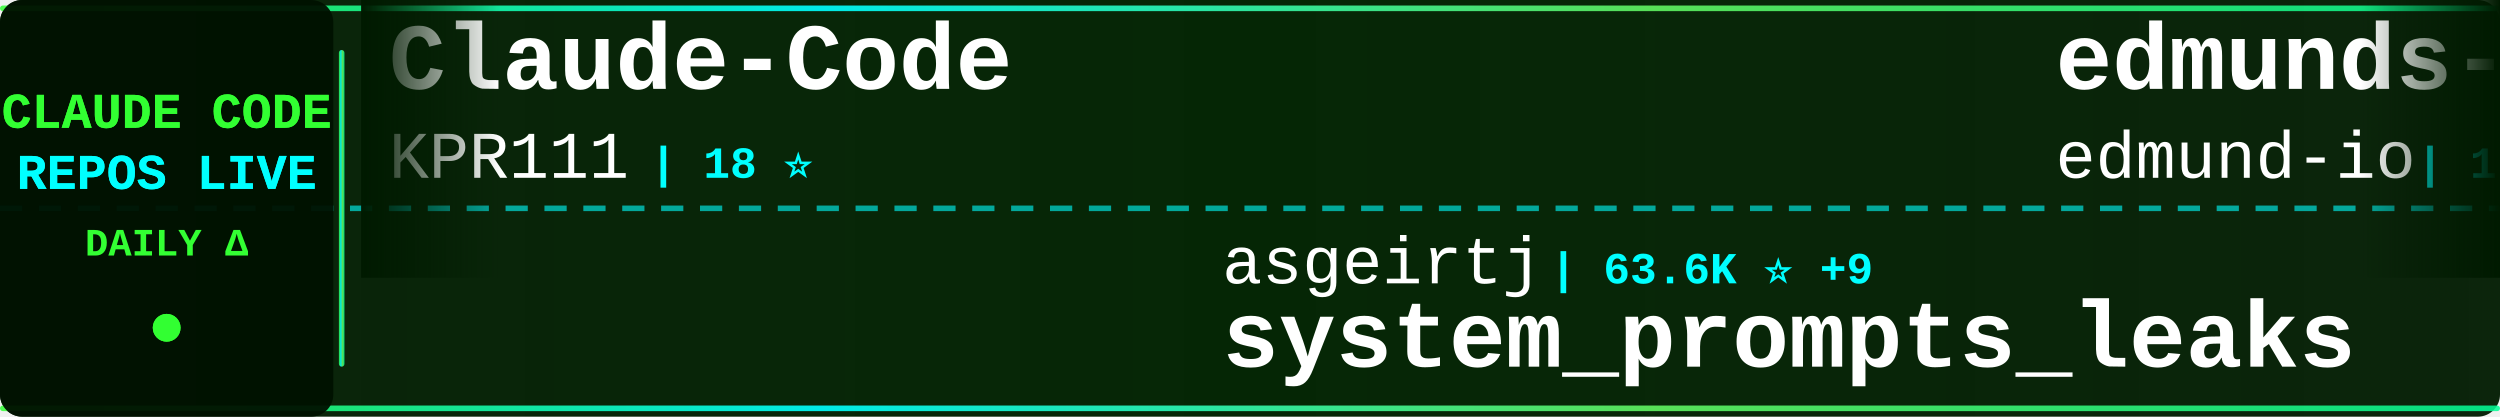
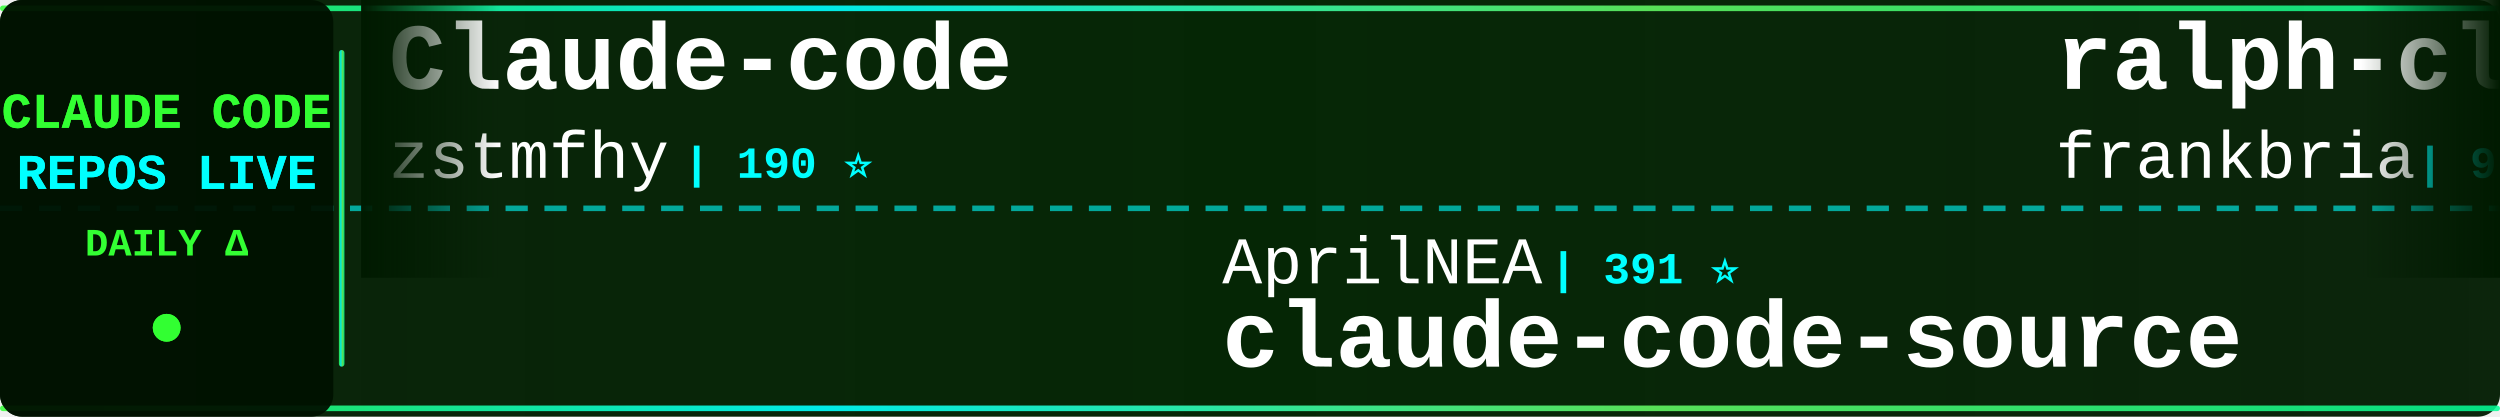
<svg xmlns="http://www.w3.org/2000/svg" width="900" height="150">
  <defs>
    <linearGradient id="tickerBg" x1="0%" y1="0%" x2="100%" y2="0%">
      <stop offset="0%" style="stop-color:#001a00;stop-opacity:0.95" />
      <stop offset="50%" style="stop-color:#002200;stop-opacity:0.98" />
      <stop offset="100%" style="stop-color:#001a00;stop-opacity:0.95" />
    </linearGradient>
    <linearGradient id="borderGrad" x1="0%" y1="0%" x2="100%" y2="0%">
      <stop offset="0%" style="stop-color:#33ff33;stop-opacity:0.85">
        <animate attributeName="stop-opacity" values="0.85;1;0.85" dur="2s" repeatCount="indefinite" />
      </stop>
      <stop offset="33%" style="stop-color:#00ffff;stop-opacity:0.9">
        <animate attributeName="stop-opacity" values="0.9;1;0.9" dur="2.2s" repeatCount="indefinite" />
      </stop>
      <stop offset="66%" style="stop-color:#66ff66;stop-opacity:0.85">
        <animate attributeName="stop-opacity" values="0.85;1;0.85" dur="1.8s" repeatCount="indefinite" />
      </stop>
      <stop offset="100%" style="stop-color:#00ff99;stop-opacity:0.85">
        <animate attributeName="stop-opacity" values="0.85;1;0.85" dur="2s" repeatCount="indefinite" />
      </stop>
    </linearGradient>
    <filter id="textGlow">
      <feGaussianBlur stdDeviation="0.1" result="coloredBlur" />
      <feMerge>
        <feMergeNode in="coloredBlur" />
        <feMergeNode in="SourceGraphic" />
      </feMerge>
    </filter>
    <filter id="metricGlow">
      <feGaussianBlur stdDeviation="0.2" result="coloredBlur" />
      <feMerge>
        <feMergeNode in="coloredBlur" />
        <feMergeNode in="SourceGraphic" />
      </feMerge>
    </filter>
    <linearGradient id="leftFade" x1="0%" y1="0%" x2="100%" y2="0%">
      <stop offset="0%" style="stop-color:#001a00;stop-opacity:1" />
      <stop offset="100%" style="stop-color:#001a00;stop-opacity:0" />
    </linearGradient>
    <linearGradient id="rightFade" x1="0%" y1="0%" x2="100%" y2="0%">
      <stop offset="0%" style="stop-color:#001a00;stop-opacity:0" />
      <stop offset="100%" style="stop-color:#001a00;stop-opacity:1" />
    </linearGradient>
  </defs>
  <rect width="900" height="150" fill="url(#tickerBg)" rx="8" />
  <rect x="0" y="2" width="900" height="2" fill="url(#borderGrad)" rx="1" />
  <rect x="0" y="146" width="900" height="2" fill="url(#borderGrad)" rx="1" />
  <line x1="0" y1="75" x2="900" y2="75" stroke="#00ffff" stroke-width="2" stroke-dasharray="8 6" opacity="0.6" />
  <rect x="0" y="0" width="120" height="150" fill="#001100" opacity="0.95" rx="8" />
  <text x="60" y="46" font-family="'Courier New', monospace" font-size="18" font-weight="bold" fill="#33ff33" text-anchor="middle" filter="url(#textGlow)">
    CLAUDE CODE
  </text>
  <text x="60" y="68" font-family="'Courier New', monospace" font-size="18" font-weight="bold" fill="#00ffff" text-anchor="middle" filter="url(#textGlow)">
    REPOS LIVE
  </text>
  <text x="60" y="92" font-family="'Courier New', monospace" font-size="14" font-weight="bold" fill="#33ff33" text-anchor="middle">
    DAILY Δ
  </text>
  <circle cx="60" cy="118" r="5" fill="#33ff33" filter="url(#metricGlow)">
    <animate attributeName="r" values="4;6;4" dur="1.5s" repeatCount="indefinite" />
    <animate attributeName="opacity" values="0.6;1;0.6" dur="1.5s" repeatCount="indefinite" />
  </circle>
  <rect x="122" y="18" width="2" height="114" fill="url(#borderGrad)" rx="1" />
  <clipPath id="tickerClip">
    <rect x="130" y="0" width="770" height="150" />
  </clipPath>
  <g clip-path="url(#tickerClip)">
    <g id="tickerItems">
      <animateTransform attributeName="transform" attributeType="XML" type="translate" from="0 0" to="-3000 0" dur="54s" repeatCount="indefinite" />
      <g transform="translate(0, 0)">
-         <text x="140" y="32" font-family="'Courier New', monospace" font-size="34" font-weight="bold" fill="#ffffff">Claude-Code</text>
-         <text x="140" y="64" font-family="'Courier New', monospace" font-size="24" font-weight="normal" fill="#ffffff" opacity="1.0">KPR111</text>
-         <text x="234" y="64" font-family="'Courier New', monospace" font-size="16" font-weight="bold" fill="#00ffff"> | 18 ⭐</text>
+         <text x="140" y="32" font-family="'Courier New', monospace" font-size="34" font-weight="bold" fill="#ffffff">Claude-code</text>
+         <text x="140" y="64" font-family="'Courier New', monospace" font-size="24" font-weight="normal" fill="#ffffff" opacity="1.0">zstmfhy</text>
+         <text x="246" y="64" font-family="'Courier New', monospace" font-size="16" font-weight="bold" fill="#00ffff"> | 190 ⭐</text>
      </g>
      <g transform="translate(300, 0)">
-         <text x="140" y="102" font-family="'Courier New', monospace" font-size="24" font-weight="normal" fill="#ffffff" opacity="1.0">asgeirtj</text>
-         <text x="258" y="102" font-family="'Courier New', monospace" font-size="16" font-weight="bold" fill="#00ffff"> | 63.6K ⭐ +9</text>
-         <text x="140" y="132" font-family="'Courier New', monospace" font-size="34" font-weight="bold" fill="#ffffff">system_prompts_leaks</text>
+         <text x="140" y="102" font-family="'Courier New', monospace" font-size="24" font-weight="normal" fill="#ffffff" opacity="1.0">AprilNEA</text>
+         <text x="258" y="102" font-family="'Courier New', monospace" font-size="16" font-weight="bold" fill="#00ffff"> | 391 ⭐</text>
+         <text x="140" y="132" font-family="'Courier New', monospace" font-size="34" font-weight="bold" fill="#ffffff">claude-code-source</text>
      </g>
      <g transform="translate(600, 0)">
-         <text x="140" y="32" font-family="'Courier New', monospace" font-size="34" font-weight="bold" fill="#ffffff">edmunds-claude-code</text>
-         <text x="140" y="64" font-family="'Courier New', monospace" font-size="24" font-weight="normal" fill="#ffffff" opacity="1.0">edmund-io</text>
-         <text x="270" y="64" font-family="'Courier New', monospace" font-size="16" font-weight="bold" fill="#00ffff"> | 1.5K ⭐</text>
+         <text x="140" y="32" font-family="'Courier New', monospace" font-size="34" font-weight="bold" fill="#ffffff">ralph-claude-code</text>
+         <text x="140" y="64" font-family="'Courier New', monospace" font-size="24" font-weight="normal" fill="#ffffff" opacity="1.0">frankbria</text>
+         <text x="270" y="64" font-family="'Courier New', monospace" font-size="16" font-weight="bold" fill="#00ffff"> | 9.6K ⭐ -2</text>
      </g>
      <g transform="translate(900, 0)">
-         <text x="140" y="102" font-family="'Courier New', monospace" font-size="24" font-weight="normal" fill="#ffffff" opacity="1.0">diet103</text>
-         <text x="246" y="102" font-family="'Courier New', monospace" font-size="16" font-weight="bold" fill="#00ffff"> | 10.0K ⭐</text>
-         <text x="140" y="132" font-family="'Courier New', monospace" font-size="34" font-weight="bold" fill="#ffffff">claude-code-infrastructu...</text>
+         <text x="140" y="102" font-family="'Courier New', monospace" font-size="24" font-weight="normal" fill="#ffffff" opacity="1.0">Maciek-roboblog</text>
+         <text x="342" y="102" font-family="'Courier New', monospace" font-size="16" font-weight="bold" fill="#00ffff"> | 8.7K ⭐</text>
+         <text x="140" y="132" font-family="'Courier New', monospace" font-size="34" font-weight="bold" fill="#ffffff">Claude-Code-Usage-Monito...</text>
      </g>
      <g transform="translate(1200, 0)">
-         <text x="140" y="32" font-family="'Courier New', monospace" font-size="34" font-weight="bold" fill="#ffffff">claude-code-from-scratch</text>
-         <text x="140" y="64" font-family="'Courier New', monospace" font-size="24" font-weight="normal" fill="#ffffff" opacity="1.0">Windy3f3f3f3f</text>
-         <text x="318" y="64" font-family="'Courier New', monospace" font-size="16" font-weight="bold" fill="#00ffff"> | 2.6K ⭐ +1</text>
+         <text x="140" y="32" font-family="'Courier New', monospace" font-size="34" font-weight="bold" fill="#ffffff">Claude-code</text>
+         <text x="140" y="64" font-family="'Courier New', monospace" font-size="24" font-weight="normal" fill="#ffffff" opacity="1.0">fazxes</text>
+         <text x="234" y="64" font-family="'Courier New', monospace" font-size="16" font-weight="bold" fill="#00ffff"> | 232 ⭐</text>
      </g>
      <g transform="translate(1500, 0)">
-         <text x="140" y="102" font-family="'Courier New', monospace" font-size="24" font-weight="normal" fill="#ffffff" opacity="1.0">Piebald-AI</text>
-         <text x="282" y="102" font-family="'Courier New', monospace" font-size="16" font-weight="bold" fill="#00ffff"> | 12.5K ⭐ +2</text>
-         <text x="140" y="132" font-family="'Courier New', monospace" font-size="34" font-weight="bold" fill="#ffffff">claude-code-system-promp...</text>
+         <text x="140" y="102" font-family="'Courier New', monospace" font-size="24" font-weight="normal" fill="#ffffff" opacity="1.0">wanshuiyin</text>
+         <text x="282" y="102" font-family="'Courier New', monospace" font-size="16" font-weight="bold" fill="#00ffff"> | 15.3K ⭐ +21</text>
+         <text x="140" y="132" font-family="'Courier New', monospace" font-size="34" font-weight="bold" fill="#ffffff">Auto-claude-code-researc...</text>
      </g>
      <g transform="translate(1800, 0)">
-         <text x="140" y="32" font-family="'Courier New', monospace" font-size="34" font-weight="bold" fill="#ffffff">ClaudeCodeAgents</text>
-         <text x="140" y="64" font-family="'Courier New', monospace" font-size="24" font-weight="normal" fill="#ffffff" opacity="1.0">darcyegb</text>
-         <text x="258" y="64" font-family="'Courier New', monospace" font-size="16" font-weight="bold" fill="#00ffff"> | 760 ⭐</text>
+         <text x="140" y="32" font-family="'Courier New', monospace" font-size="34" font-weight="bold" fill="#ffffff">claude-code-from-source</text>
+         <text x="140" y="64" font-family="'Courier New', monospace" font-size="24" font-weight="normal" fill="#ffffff" opacity="1.0">alejandrobalderas</text>
+         <text x="366" y="64" font-family="'Courier New', monospace" font-size="16" font-weight="bold" fill="#00ffff"> | 2.8K ⭐</text>
      </g>
      <g transform="translate(2100, 0)">
-         <text x="140" y="102" font-family="'Courier New', monospace" font-size="24" font-weight="normal" fill="#ffffff" opacity="1.0">disler</text>
-         <text x="234" y="102" font-family="'Courier New', monospace" font-size="16" font-weight="bold" fill="#00ffff"> | 1.6K ⭐</text>
-         <text x="140" y="132" font-family="'Courier New', monospace" font-size="34" font-weight="bold" fill="#ffffff">pi-vs-claude-code</text>
+         <text x="140" y="102" font-family="'Courier New', monospace" font-size="24" font-weight="normal" fill="#ffffff" opacity="1.0">nicedreamzapp</text>
+         <text x="318" y="102" font-family="'Courier New', monospace" font-size="16" font-weight="bold" fill="#00ffff"> | 3.2K ⭐</text>
+         <text x="140" y="132" font-family="'Courier New', monospace" font-size="34" font-weight="bold" fill="#ffffff">claude-code-local</text>
      </g>
      <g transform="translate(2400, 0)">
-         <text x="140" y="32" font-family="'Courier New', monospace" font-size="34" font-weight="bold" fill="#ffffff">claude-code-skills</text>
-         <text x="140" y="64" font-family="'Courier New', monospace" font-size="24" font-weight="normal" fill="#ffffff" opacity="1.0">daymade</text>
-         <text x="246" y="64" font-family="'Courier New', monospace" font-size="16" font-weight="bold" fill="#00ffff"> | 1.4K ⭐</text>
+         <text x="140" y="32" font-family="'Courier New', monospace" font-size="34" font-weight="bold" fill="#ffffff">claude-code-source</text>
+         <text x="140" y="64" font-family="'Courier New', monospace" font-size="24" font-weight="normal" fill="#ffffff" opacity="1.0">JrCx7scC</text>
+         <text x="258" y="64" font-family="'Courier New', monospace" font-size="16" font-weight="bold" fill="#00ffff"> | 375 ⭐</text>
      </g>
      <g transform="translate(2700, 0)">
-         <text x="140" y="102" font-family="'Courier New', monospace" font-size="24" font-weight="normal" fill="#ffffff" opacity="1.0">feiskyer</text>
-         <text x="258" y="102" font-family="'Courier New', monospace" font-size="16" font-weight="bold" fill="#00ffff"> | 1.6K ⭐</text>
-         <text x="140" y="132" font-family="'Courier New', monospace" font-size="34" font-weight="bold" fill="#ffffff">claude-code-settings</text>
+         <text x="140" y="102" font-family="'Courier New', monospace" font-size="24" font-weight="normal" fill="#ffffff" opacity="1.0">luyao618</text>
+         <text x="258" y="102" font-family="'Courier New', monospace" font-size="16" font-weight="bold" fill="#00ffff"> | 1.7K ⭐ +1</text>
+         <text x="140" y="132" font-family="'Courier New', monospace" font-size="34" font-weight="bold" fill="#ffffff">Claude-Code-Source-Study</text>
      </g>
      <g transform="translate(3000, 0)">
-         <text x="140" y="32" font-family="'Courier New', monospace" font-size="34" font-weight="bold" fill="#ffffff">Claude-Code</text>
-         <text x="140" y="64" font-family="'Courier New', monospace" font-size="24" font-weight="normal" fill="#ffffff" opacity="1.0">KPR111</text>
-         <text x="234" y="64" font-family="'Courier New', monospace" font-size="16" font-weight="bold" fill="#00ffff"> | 18 ⭐</text>
+         <text x="140" y="32" font-family="'Courier New', monospace" font-size="34" font-weight="bold" fill="#ffffff">Claude-code</text>
+         <text x="140" y="64" font-family="'Courier New', monospace" font-size="24" font-weight="normal" fill="#ffffff" opacity="1.0">zstmfhy</text>
+         <text x="246" y="64" font-family="'Courier New', monospace" font-size="16" font-weight="bold" fill="#00ffff"> | 190 ⭐</text>
      </g>
      <g transform="translate(3300, 0)">
-         <text x="140" y="102" font-family="'Courier New', monospace" font-size="24" font-weight="normal" fill="#ffffff" opacity="1.0">asgeirtj</text>
-         <text x="258" y="102" font-family="'Courier New', monospace" font-size="16" font-weight="bold" fill="#00ffff"> | 63.6K ⭐ +9</text>
-         <text x="140" y="132" font-family="'Courier New', monospace" font-size="34" font-weight="bold" fill="#ffffff">system_prompts_leaks</text>
+         <text x="140" y="102" font-family="'Courier New', monospace" font-size="24" font-weight="normal" fill="#ffffff" opacity="1.0">AprilNEA</text>
+         <text x="258" y="102" font-family="'Courier New', monospace" font-size="16" font-weight="bold" fill="#00ffff"> | 391 ⭐</text>
+         <text x="140" y="132" font-family="'Courier New', monospace" font-size="34" font-weight="bold" fill="#ffffff">claude-code-source</text>
      </g>
      <g transform="translate(3600, 0)">
-         <text x="140" y="32" font-family="'Courier New', monospace" font-size="34" font-weight="bold" fill="#ffffff">edmunds-claude-code</text>
-         <text x="140" y="64" font-family="'Courier New', monospace" font-size="24" font-weight="normal" fill="#ffffff" opacity="1.0">edmund-io</text>
-         <text x="270" y="64" font-family="'Courier New', monospace" font-size="16" font-weight="bold" fill="#00ffff"> | 1.5K ⭐</text>
+         <text x="140" y="32" font-family="'Courier New', monospace" font-size="34" font-weight="bold" fill="#ffffff">ralph-claude-code</text>
+         <text x="140" y="64" font-family="'Courier New', monospace" font-size="24" font-weight="normal" fill="#ffffff" opacity="1.0">frankbria</text>
+         <text x="270" y="64" font-family="'Courier New', monospace" font-size="16" font-weight="bold" fill="#00ffff"> | 9.6K ⭐ -2</text>
      </g>
      <g transform="translate(3900, 0)">
-         <text x="140" y="102" font-family="'Courier New', monospace" font-size="24" font-weight="normal" fill="#ffffff" opacity="1.0">diet103</text>
-         <text x="246" y="102" font-family="'Courier New', monospace" font-size="16" font-weight="bold" fill="#00ffff"> | 10.0K ⭐</text>
-         <text x="140" y="132" font-family="'Courier New', monospace" font-size="34" font-weight="bold" fill="#ffffff">claude-code-infrastructu...</text>
+         <text x="140" y="102" font-family="'Courier New', monospace" font-size="24" font-weight="normal" fill="#ffffff" opacity="1.0">Maciek-roboblog</text>
+         <text x="342" y="102" font-family="'Courier New', monospace" font-size="16" font-weight="bold" fill="#00ffff"> | 8.7K ⭐</text>
+         <text x="140" y="132" font-family="'Courier New', monospace" font-size="34" font-weight="bold" fill="#ffffff">Claude-Code-Usage-Monito...</text>
      </g>
    </g>
  </g>
  <rect x="130" y="0" width="50" height="100" fill="url(#leftFade)" />
  <rect x="850" y="0" width="50" height="100" fill="url(#rightFade)" />
</svg>
